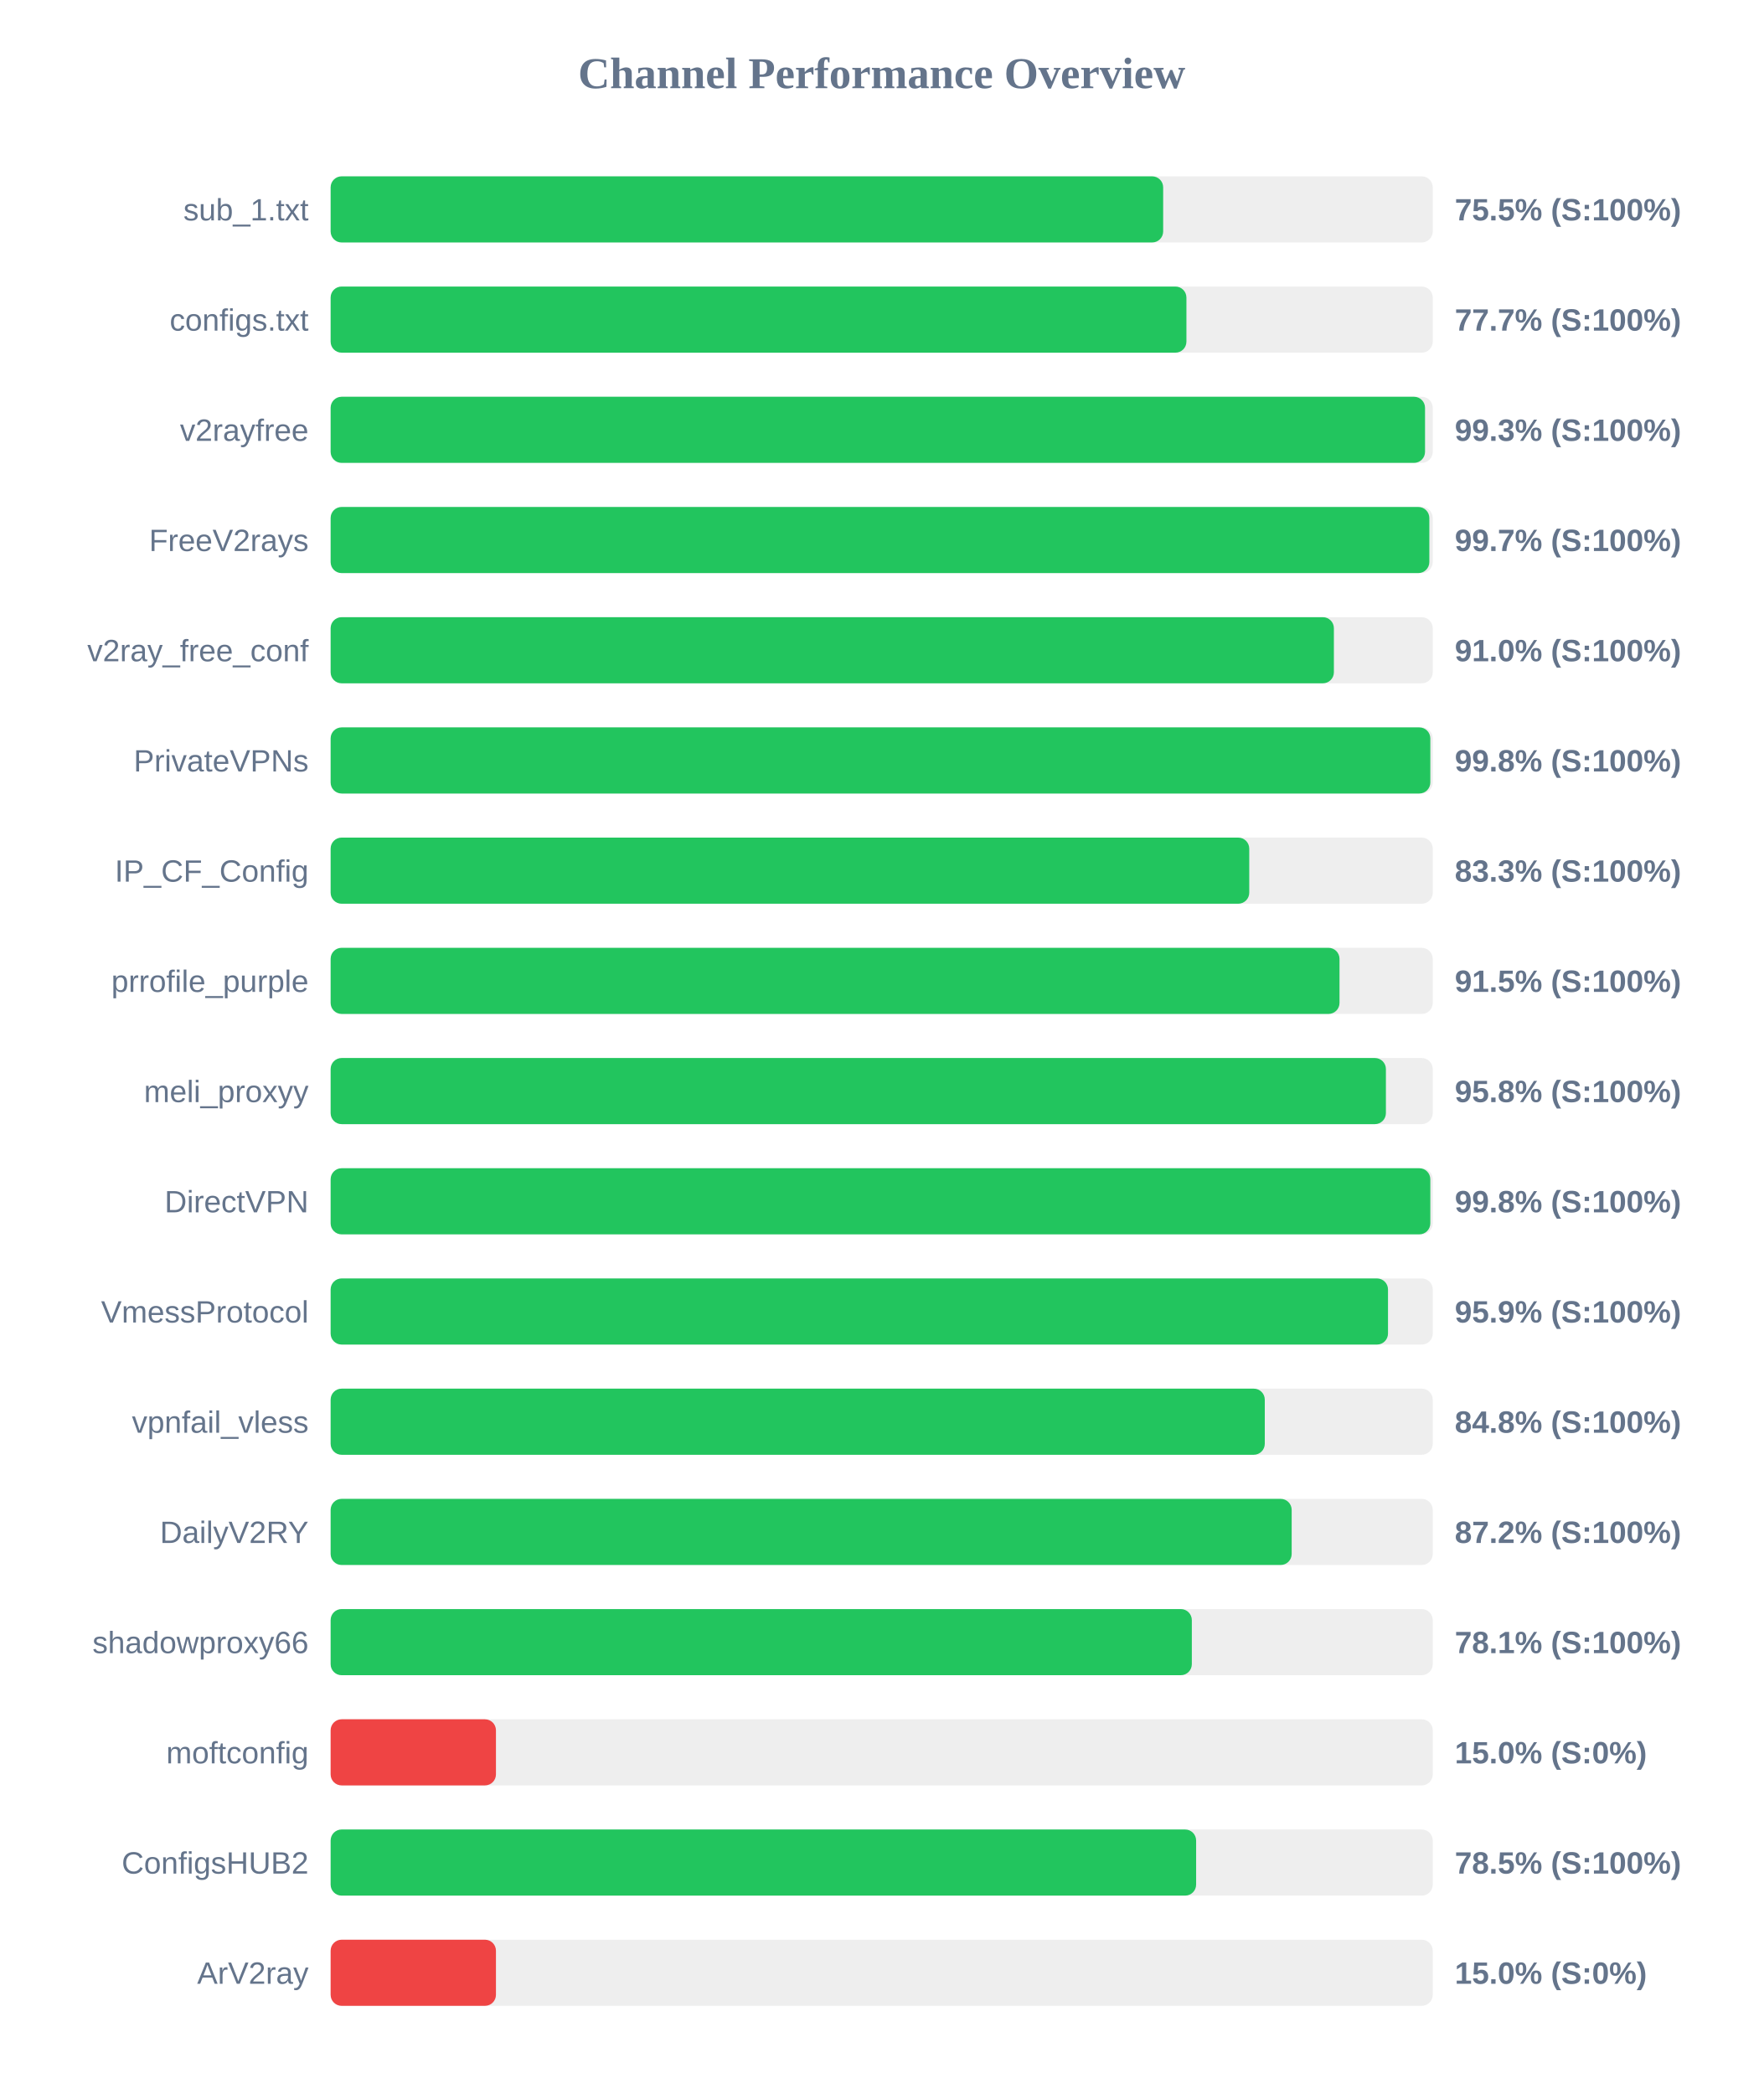
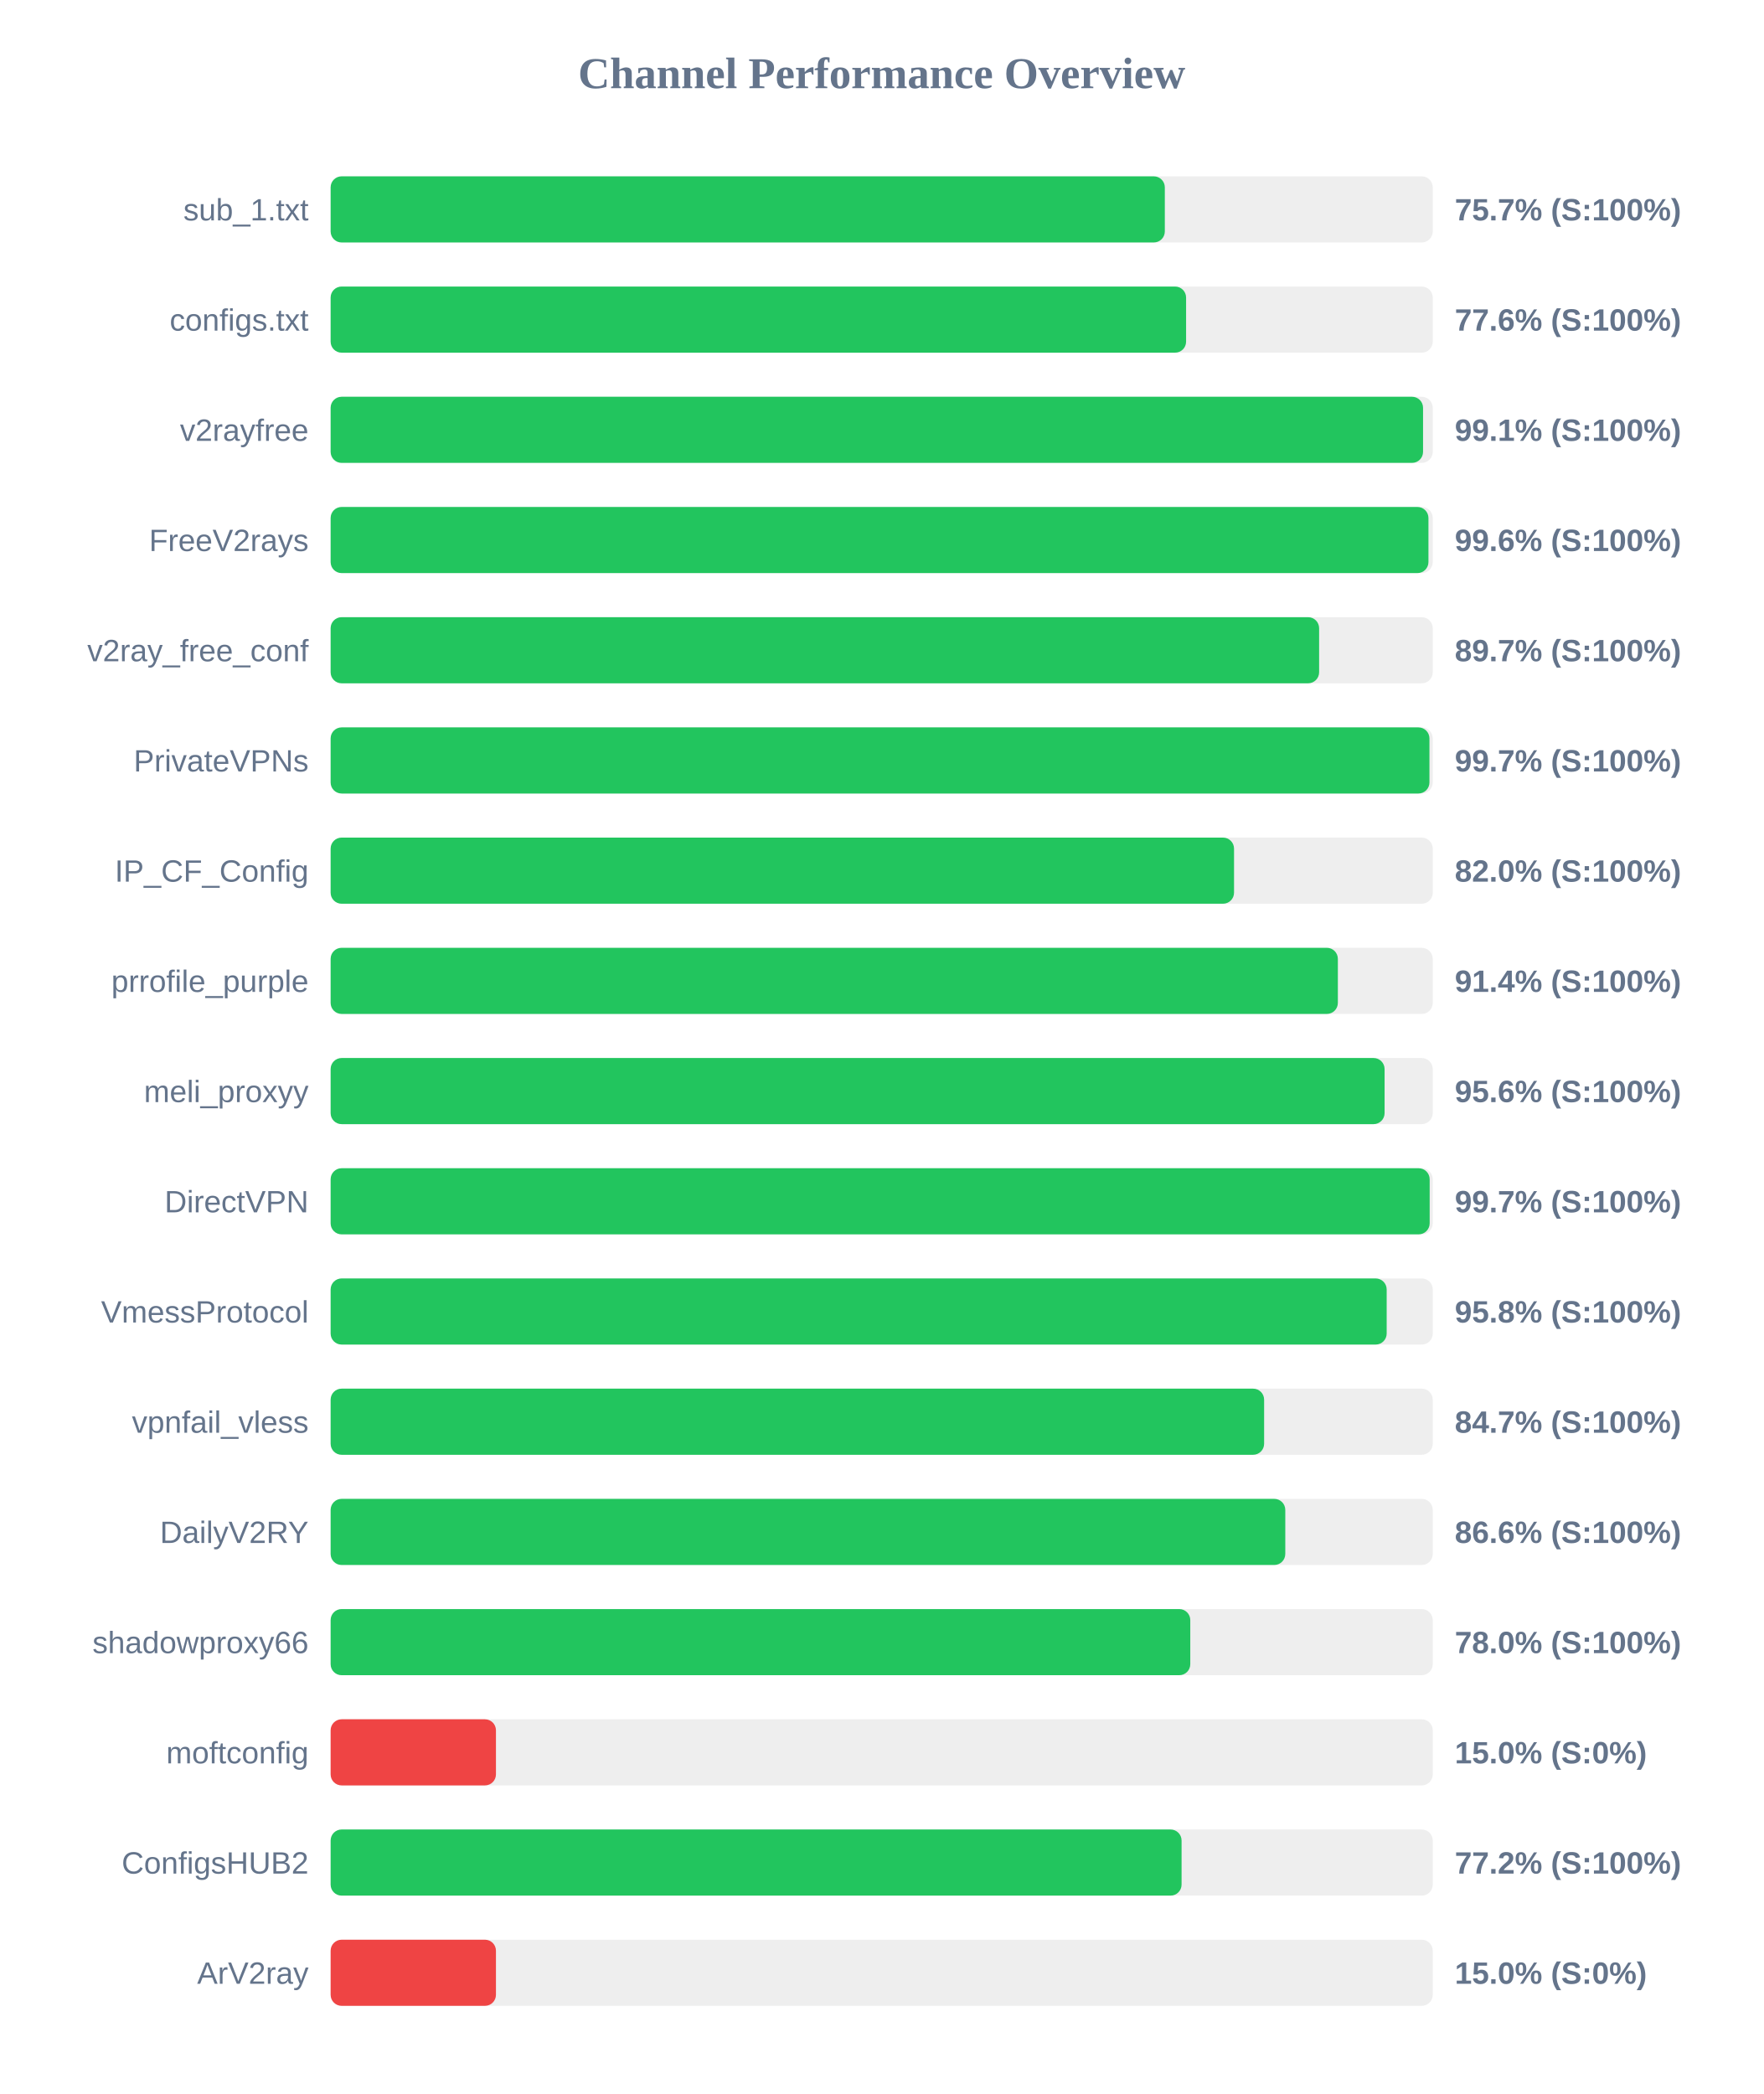
<svg xmlns="http://www.w3.org/2000/svg" width="800" height="950" version="1.1">
  <style>
        .row { font: 14px Arial; fill: #64748b; }
        .score { font: bold 14px Arial; fill: #64748b; }
    </style>
  <text x="400" y="40" text-anchor="middle" font-size="20px" font-weight="bold" fill="#64748b">Channel Performance Overview</text>
  <rect x="150" y="80" width="500" height="30" fill="#eee" rx="5" />
-   <rect x="150" y="80" width="377.7" height="30" fill="#22c55e" rx="5" />
+   <rect x="150" y="80" width="378.45" height="30" fill="#22c55e" rx="5" />
  <text x="140" y="100" text-anchor="end" class="row">sub_1.txt</text>
-   <text x="660" y="100" text-anchor="start" class="score">75.5% (S:100%)</text>
+   <text x="660" y="100" text-anchor="start" class="score">75.7% (S:100%)</text>
  <rect x="150" y="130" width="500" height="30" fill="#eee" rx="5" />
-   <rect x="150" y="130" width="388.25" height="30" fill="#22c55e" rx="5" />
+   <rect x="150" y="130" width="388.1" height="30" fill="#22c55e" rx="5" />
  <text x="140" y="150" text-anchor="end" class="row">configs.txt</text>
-   <text x="660" y="150" text-anchor="start" class="score">77.7% (S:100%)</text>
+   <text x="660" y="150" text-anchor="start" class="score">77.6% (S:100%)</text>
  <rect x="150" y="180" width="500" height="30" fill="#eee" rx="5" />
-   <rect x="150" y="180" width="496.5" height="30" fill="#22c55e" rx="5" />
+   <rect x="150" y="180" width="495.6" height="30" fill="#22c55e" rx="5" />
  <text x="140" y="200" text-anchor="end" class="row">v2rayfree</text>
-   <text x="660" y="200" text-anchor="start" class="score">99.3% (S:100%)</text>
+   <text x="660" y="200" text-anchor="start" class="score">99.1% (S:100%)</text>
  <rect x="150" y="230" width="500" height="30" fill="#eee" rx="5" />
-   <rect x="150" y="230" width="498.45" height="30" fill="#22c55e" rx="5" />
+   <rect x="150" y="230" width="498.05" height="30" fill="#22c55e" rx="5" />
  <text x="140" y="250" text-anchor="end" class="row">FreeV2rays</text>
-   <text x="660" y="250" text-anchor="start" class="score">99.7% (S:100%)</text>
+   <text x="660" y="250" text-anchor="start" class="score">99.6% (S:100%)</text>
  <rect x="150" y="280" width="500" height="30" fill="#eee" rx="5" />
-   <rect x="150" y="280" width="455.15" height="30" fill="#22c55e" rx="5" />
+   <rect x="150" y="280" width="448.45" height="30" fill="#22c55e" rx="5" />
  <text x="140" y="300" text-anchor="end" class="row">v2ray_free_conf</text>
-   <text x="660" y="300" text-anchor="start" class="score">91.0% (S:100%)</text>
+   <text x="660" y="300" text-anchor="start" class="score">89.7% (S:100%)</text>
  <rect x="150" y="330" width="500" height="30" fill="#eee" rx="5" />
-   <rect x="150" y="330" width="498.9" height="30" fill="#22c55e" rx="5" />
+   <rect x="150" y="330" width="498.5" height="30" fill="#22c55e" rx="5" />
  <text x="140" y="350" text-anchor="end" class="row">PrivateVPNs</text>
-   <text x="660" y="350" text-anchor="start" class="score">99.8% (S:100%)</text>
+   <text x="660" y="350" text-anchor="start" class="score">99.7% (S:100%)</text>
  <rect x="150" y="380" width="500" height="30" fill="#eee" rx="5" />
-   <rect x="150" y="380" width="416.75" height="30" fill="#22c55e" rx="5" />
+   <rect x="150" y="380" width="409.85" height="30" fill="#22c55e" rx="5" />
  <text x="140" y="400" text-anchor="end" class="row">IP_CF_Config</text>
-   <text x="660" y="400" text-anchor="start" class="score">83.3% (S:100%)</text>
+   <text x="660" y="400" text-anchor="start" class="score">82.0% (S:100%)</text>
  <rect x="150" y="430" width="500" height="30" fill="#eee" rx="5" />
-   <rect x="150" y="430" width="457.7" height="30" fill="#22c55e" rx="5" />
+   <rect x="150" y="430" width="456.95" height="30" fill="#22c55e" rx="5" />
  <text x="140" y="450" text-anchor="end" class="row">prrofile_purple</text>
-   <text x="660" y="450" text-anchor="start" class="score">91.5% (S:100%)</text>
+   <text x="660" y="450" text-anchor="start" class="score">91.4% (S:100%)</text>
  <rect x="150" y="480" width="500" height="30" fill="#eee" rx="5" />
-   <rect x="150" y="480" width="478.75" height="30" fill="#22c55e" rx="5" />
+   <rect x="150" y="480" width="478.15" height="30" fill="#22c55e" rx="5" />
  <text x="140" y="500" text-anchor="end" class="row">meli_proxyy</text>
-   <text x="660" y="500" text-anchor="start" class="score">95.8% (S:100%)</text>
+   <text x="660" y="500" text-anchor="start" class="score">95.6% (S:100%)</text>
  <rect x="150" y="530" width="500" height="30" fill="#eee" rx="5" />
-   <rect x="150" y="530" width="498.9" height="30" fill="#22c55e" rx="5" />
+   <rect x="150" y="530" width="498.6" height="30" fill="#22c55e" rx="5" />
  <text x="140" y="550" text-anchor="end" class="row">DirectVPN</text>
-   <text x="660" y="550" text-anchor="start" class="score">99.8% (S:100%)</text>
+   <text x="660" y="550" text-anchor="start" class="score">99.7% (S:100%)</text>
  <rect x="150" y="580" width="500" height="30" fill="#eee" rx="5" />
-   <rect x="150" y="580" width="479.7" height="30" fill="#22c55e" rx="5" />
+   <rect x="150" y="580" width="479.1" height="30" fill="#22c55e" rx="5" />
  <text x="140" y="600" text-anchor="end" class="row">VmessProtocol</text>
-   <text x="660" y="600" text-anchor="start" class="score">95.9% (S:100%)</text>
+   <text x="660" y="600" text-anchor="start" class="score">95.8% (S:100%)</text>
  <rect x="150" y="630" width="500" height="30" fill="#eee" rx="5" />
-   <rect x="150" y="630" width="423.8" height="30" fill="#22c55e" rx="5" />
+   <rect x="150" y="630" width="423.5" height="30" fill="#22c55e" rx="5" />
  <text x="140" y="650" text-anchor="end" class="row">vpnfail_vless</text>
-   <text x="660" y="650" text-anchor="start" class="score">84.8% (S:100%)</text>
+   <text x="660" y="650" text-anchor="start" class="score">84.7% (S:100%)</text>
  <rect x="150" y="680" width="500" height="30" fill="#eee" rx="5" />
-   <rect x="150" y="680" width="436.0" height="30" fill="#22c55e" rx="5" />
+   <rect x="150" y="680" width="433.1" height="30" fill="#22c55e" rx="5" />
  <text x="140" y="700" text-anchor="end" class="row">DailyV2RY</text>
-   <text x="660" y="700" text-anchor="start" class="score">87.2% (S:100%)</text>
+   <text x="660" y="700" text-anchor="start" class="score">86.6% (S:100%)</text>
  <rect x="150" y="730" width="500" height="30" fill="#eee" rx="5" />
-   <rect x="150" y="730" width="390.7" height="30" fill="#22c55e" rx="5" />
+   <rect x="150" y="730" width="390.0" height="30" fill="#22c55e" rx="5" />
  <text x="140" y="750" text-anchor="end" class="row">shadowproxy66</text>
-   <text x="660" y="750" text-anchor="start" class="score">78.1% (S:100%)</text>
+   <text x="660" y="750" text-anchor="start" class="score">78.0% (S:100%)</text>
  <rect x="150" y="780" width="500" height="30" fill="#eee" rx="5" />
  <rect x="150" y="780" width="75.0" height="30" fill="#ef4444" rx="5" />
  <text x="140" y="800" text-anchor="end" class="row">moftconfig</text>
  <text x="660" y="800" text-anchor="start" class="score">15.0% (S:0%)</text>
  <rect x="150" y="830" width="500" height="30" fill="#eee" rx="5" />
-   <rect x="150" y="830" width="392.65" height="30" fill="#22c55e" rx="5" />
+   <rect x="150" y="830" width="386.05" height="30" fill="#22c55e" rx="5" />
  <text x="140" y="850" text-anchor="end" class="row">ConfigsHUB2</text>
-   <text x="660" y="850" text-anchor="start" class="score">78.5% (S:100%)</text>
+   <text x="660" y="850" text-anchor="start" class="score">77.2% (S:100%)</text>
  <rect x="150" y="880" width="500" height="30" fill="#eee" rx="5" />
  <rect x="150" y="880" width="75.0" height="30" fill="#ef4444" rx="5" />
  <text x="140" y="900" text-anchor="end" class="row">ArV2ray</text>
  <text x="660" y="900" text-anchor="start" class="score">15.0% (S:0%)</text>
</svg>
